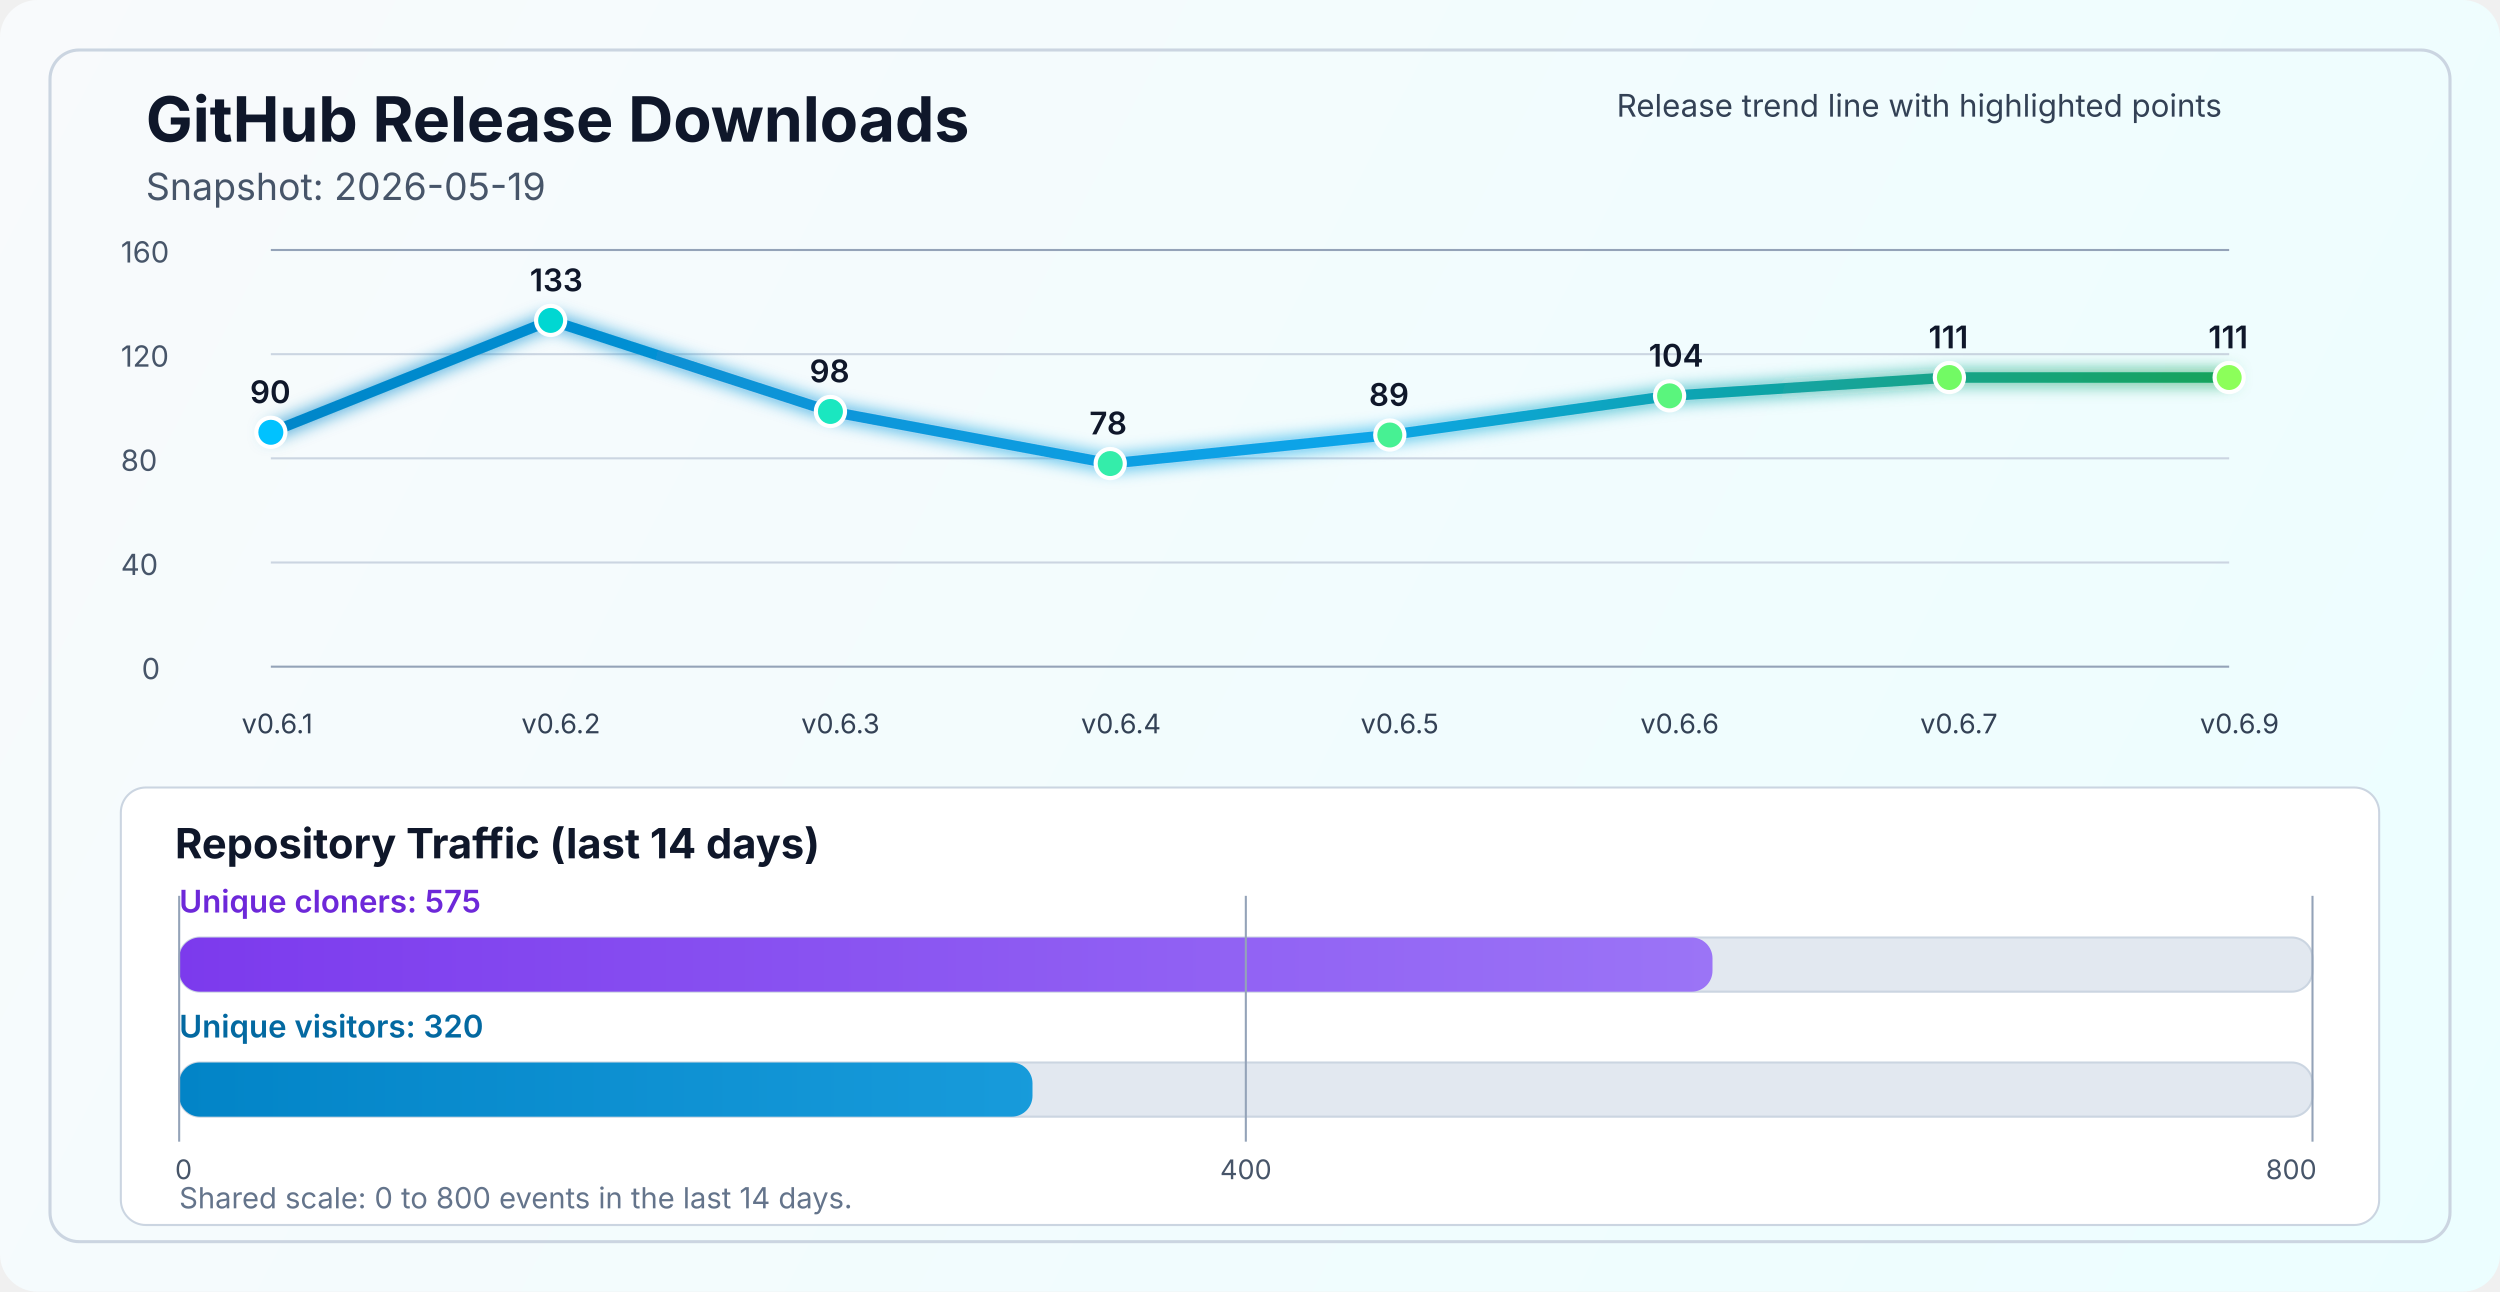
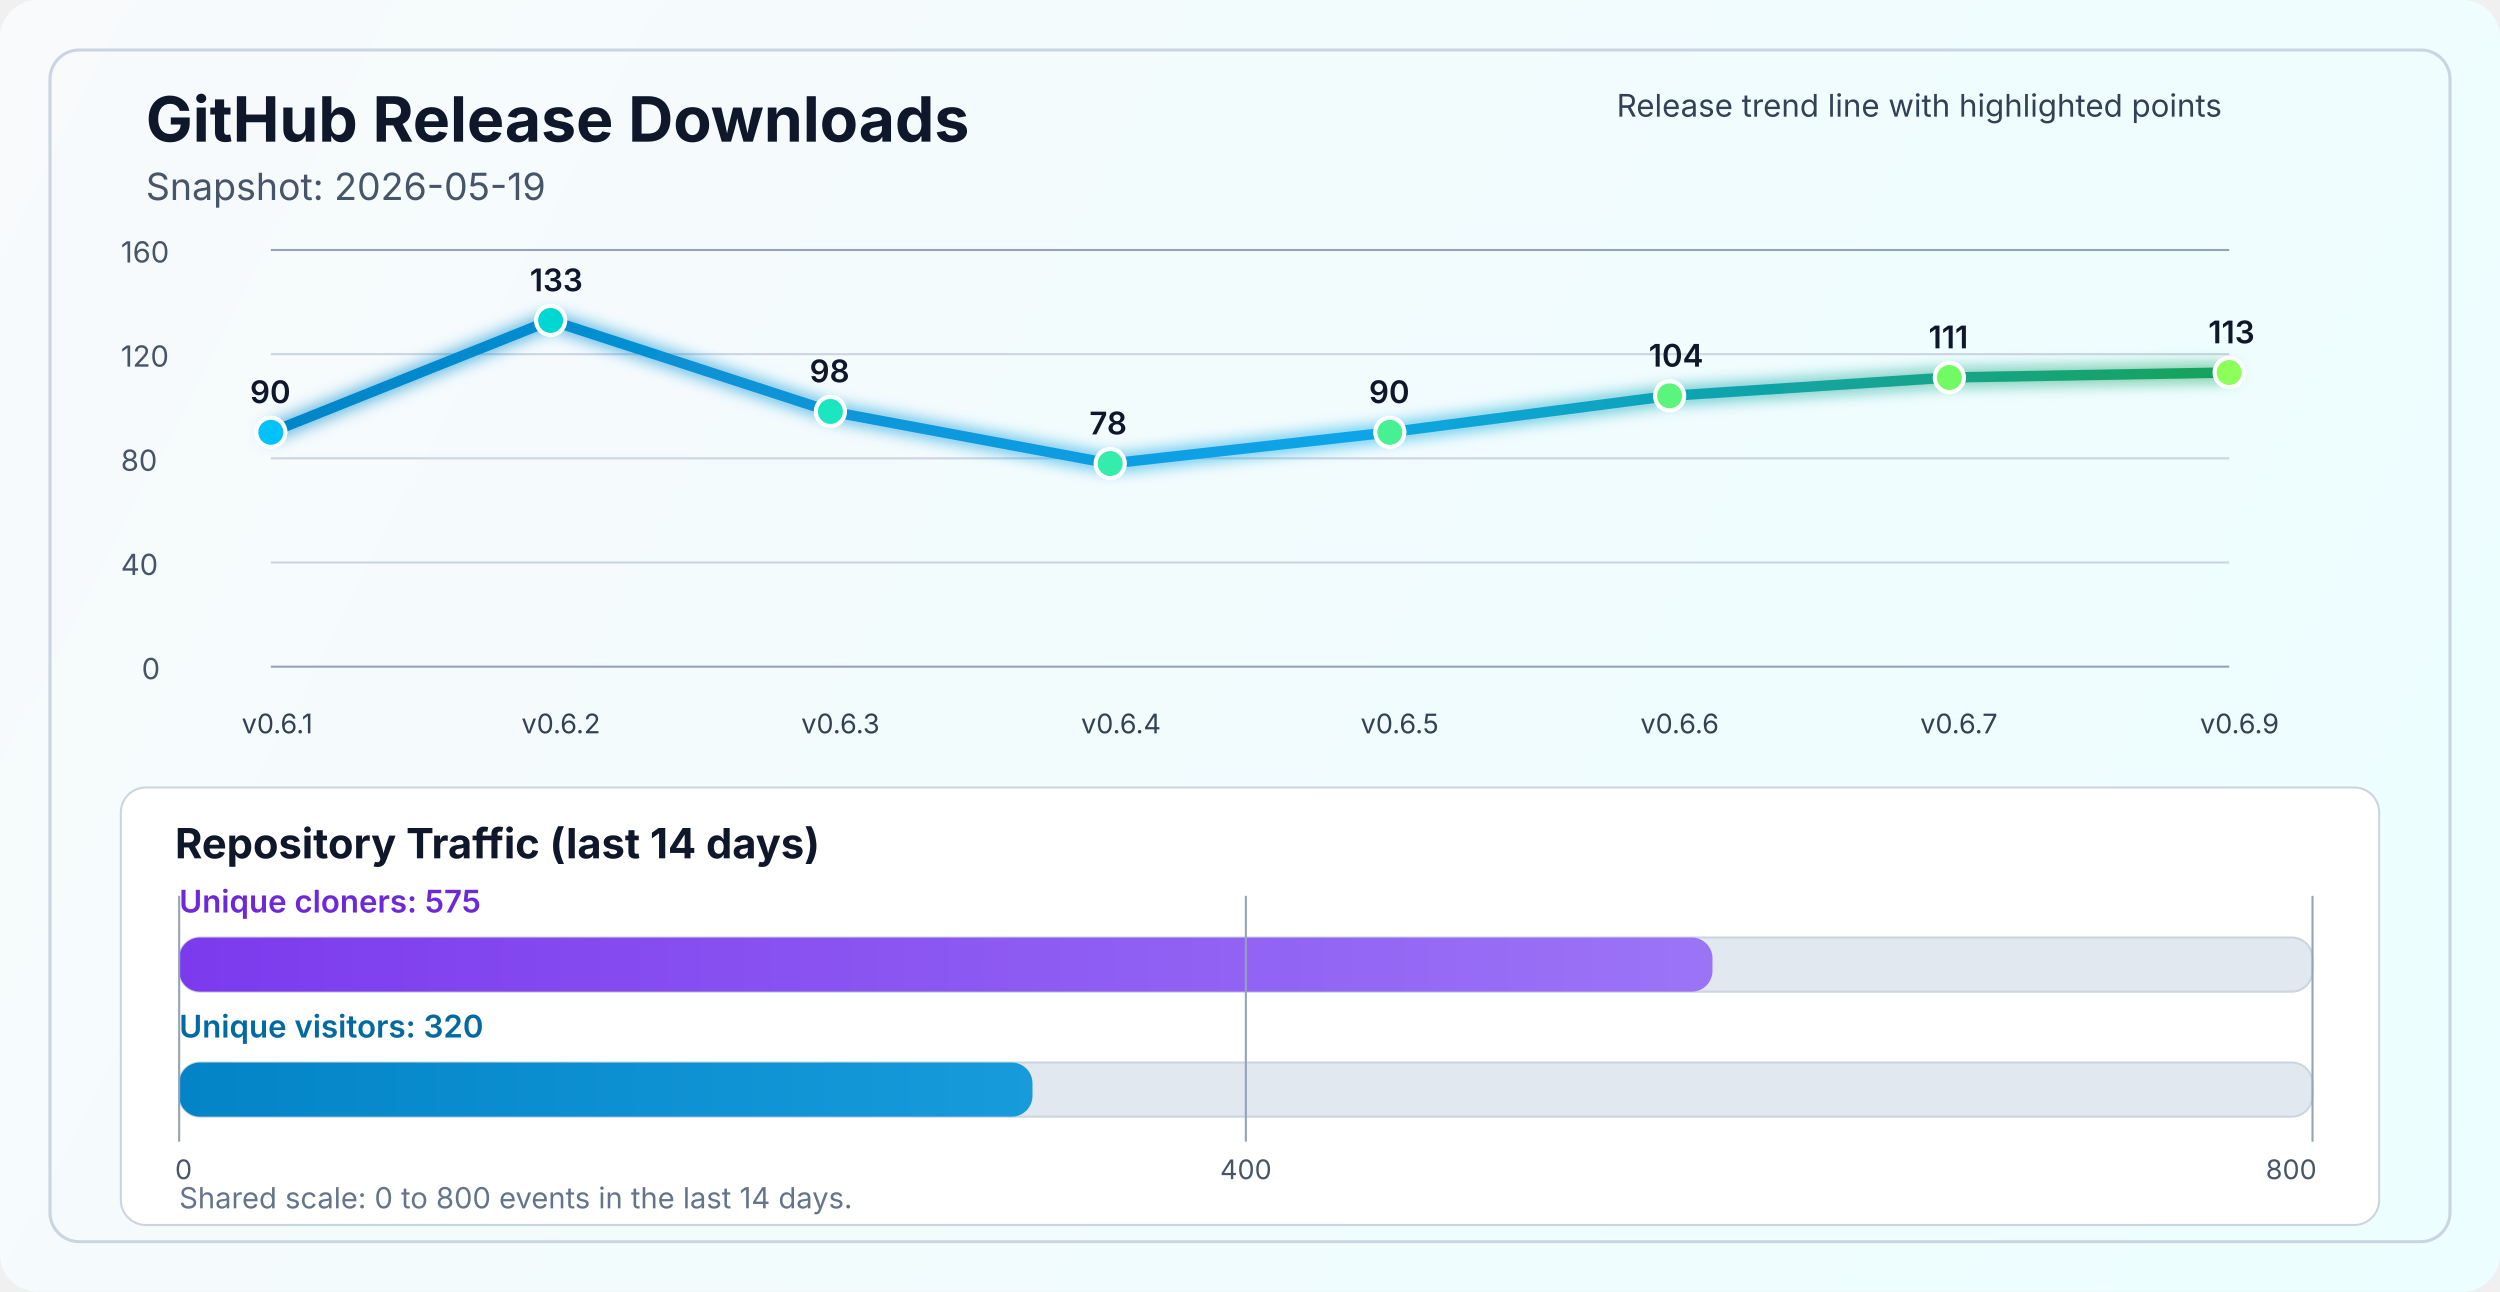
<svg xmlns="http://www.w3.org/2000/svg" width="1200" height="620" viewBox="0 0 1200 620" fill="none" role="img" aria-labelledby="title desc">
  <defs>
    <linearGradient id="bg" x1="0" y1="0" x2="1200" y2="620" gradientUnits="userSpaceOnUse">
      <stop stop-color="#F8FAFC" />
      <stop offset="1" stop-color="#ECFEFF" />
    </linearGradient>
    <linearGradient id="line" x1="130" y1="86" x2="1070" y2="340" gradientUnits="userSpaceOnUse">
      <stop stop-color="#0284C7" />
      <stop offset="0.55" stop-color="#0EA5E9" />
      <stop offset="1" stop-color="#16A34A" />
    </linearGradient>
    <linearGradient id="cloneFill" x1="86" y1="450" x2="1110" y2="450" gradientUnits="userSpaceOnUse">
      <stop stop-color="#7C3AED" />
      <stop offset="1" stop-color="#A78BFA" />
    </linearGradient>
    <linearGradient id="viewFill" x1="86" y1="482" x2="1110" y2="482" gradientUnits="userSpaceOnUse">
      <stop stop-color="#0284C7" />
      <stop offset="1" stop-color="#38BDF8" />
    </linearGradient>
    <filter id="glow" x="-50%" y="-50%" width="200%" height="200%">
      <feGaussianBlur stdDeviation="4" result="blur" />
      <feMerge>
        <feMergeNode in="blur" />
        <feMergeNode in="SourceGraphic" />
      </feMerge>
    </filter>
  </defs>
  <rect width="1200" height="620" rx="18" fill="url(#bg)" />
  <rect x="24" y="24" width="1152" height="572" rx="14" stroke="#CBD5E1" stroke-width="1.5" />
  <text x="70" y="68" fill="#0F172A" font-size="30" font-family="SF Pro Display, -apple-system, BlinkMacSystemFont, Segoe UI, sans-serif" font-weight="700">GitHub Release Downloads</text>
  <text x="70" y="96" fill="#475569" font-size="18" font-family="SF Pro Text, -apple-system, BlinkMacSystemFont, Segoe UI, sans-serif">Snapshot: 2026-05-19</text>
  <line x1="130" y1="320.0" x2="1070" y2="320.0" stroke="#94A3B8" stroke-width="1" />
  <line x1="130" y1="270.0" x2="1070" y2="270.0" stroke="#CBD5E1" stroke-width="1" />
  <line x1="130" y1="220.0" x2="1070" y2="220.0" stroke="#CBD5E1" stroke-width="1" />
  <line x1="130" y1="170.0" x2="1070" y2="170.0" stroke="#CBD5E1" stroke-width="1" />
  <line x1="130" y1="120.0" x2="1070" y2="120.0" stroke="#94A3B8" stroke-width="1" />
  <text x="68" y="326.0" fill="#475569" font-size="14" font-family="SF Pro Text, -apple-system, BlinkMacSystemFont, Segoe UI, sans-serif">0</text>
  <text x="58" y="276.0" fill="#475569" font-size="14" font-family="SF Pro Text, -apple-system, BlinkMacSystemFont, Segoe UI, sans-serif">40</text>
  <text x="58" y="226.0" fill="#475569" font-size="14" font-family="SF Pro Text, -apple-system, BlinkMacSystemFont, Segoe UI, sans-serif">80</text>
  <text x="58" y="176.0" fill="#475569" font-size="14" font-family="SF Pro Text, -apple-system, BlinkMacSystemFont, Segoe UI, sans-serif">120</text>
  <text x="58" y="126.0" fill="#475569" font-size="14" font-family="SF Pro Text, -apple-system, BlinkMacSystemFont, Segoe UI, sans-serif">160</text>
-   <polyline points="130.0,207.5 264.3,153.8 398.6,197.5 532.9,222.5 667.1,208.8 801.4,190.0 935.7,181.2 1070.0,181.2" fill="none" stroke="url(#line)" stroke-width="5" stroke-linecap="round" stroke-linejoin="round" filter="url(#glow)" />
+   <polyline points="130.0,207.5 264.3,153.8 398.6,197.5 532.9,222.5 667.1,207.5 801.4,190.0 935.7,181.2 1070.0,178.8" fill="none" stroke="url(#line)" stroke-width="5" stroke-linecap="round" stroke-linejoin="round" filter="url(#glow)" />
  <circle cx="130.0" cy="207.5" r="7" fill="#00C2FF" stroke="#FFFFFF" stroke-width="2" />
  <circle cx="264.3" cy="153.8" r="7" fill="#00D7D2" stroke="#FFFFFF" stroke-width="2" />
  <circle cx="398.6" cy="197.5" r="7" fill="#1AE7C0" stroke="#FFFFFF" stroke-width="2" />
  <circle cx="532.9" cy="222.5" r="7" fill="#34EDAA" stroke="#FFFFFF" stroke-width="2" />
-   <circle cx="667.1" cy="208.8" r="7" fill="#47F193" stroke="#FFFFFF" stroke-width="2" />
+   <circle cx="667.1" cy="207.5" r="7" fill="#47F193" stroke="#FFFFFF" stroke-width="2" />
  <circle cx="801.4" cy="190.0" r="7" fill="#5AF57D" stroke="#FFFFFF" stroke-width="2" />
  <circle cx="935.7" cy="181.2" r="7" fill="#72FA64" stroke="#FFFFFF" stroke-width="2" />
-   <circle cx="1070.0" cy="181.2" r="7" fill="#8CFF5A" stroke="#FFFFFF" stroke-width="2" />
+   <circle cx="1070.0" cy="178.8" r="7" fill="#8CFF5A" stroke="#FFFFFF" stroke-width="2" />
  <text x="116.0" y="352" fill="#334155" font-size="13" font-family="SF Pro Text, -apple-system, BlinkMacSystemFont, Segoe UI, sans-serif">v0.6.1</text>
  <text x="250.3" y="352" fill="#334155" font-size="13" font-family="SF Pro Text, -apple-system, BlinkMacSystemFont, Segoe UI, sans-serif">v0.6.2</text>
  <text x="384.6" y="352" fill="#334155" font-size="13" font-family="SF Pro Text, -apple-system, BlinkMacSystemFont, Segoe UI, sans-serif">v0.6.3</text>
  <text x="518.9" y="352" fill="#334155" font-size="13" font-family="SF Pro Text, -apple-system, BlinkMacSystemFont, Segoe UI, sans-serif">v0.6.4</text>
  <text x="653.1" y="352" fill="#334155" font-size="13" font-family="SF Pro Text, -apple-system, BlinkMacSystemFont, Segoe UI, sans-serif">v0.6.5</text>
  <text x="787.4" y="352" fill="#334155" font-size="13" font-family="SF Pro Text, -apple-system, BlinkMacSystemFont, Segoe UI, sans-serif">v0.6.6</text>
  <text x="921.7" y="352" fill="#334155" font-size="13" font-family="SF Pro Text, -apple-system, BlinkMacSystemFont, Segoe UI, sans-serif">v0.6.7</text>
  <text x="1056.0" y="352" fill="#334155" font-size="13" font-family="SF Pro Text, -apple-system, BlinkMacSystemFont, Segoe UI, sans-serif">v0.6.9</text>
  <text x="120.0" y="193.5" fill="#0F172A" font-size="15" font-family="SF Pro Text, -apple-system, BlinkMacSystemFont, Segoe UI, sans-serif" font-weight="600">90</text>
  <text x="254.3" y="139.8" fill="#0F172A" font-size="15" font-family="SF Pro Text, -apple-system, BlinkMacSystemFont, Segoe UI, sans-serif" font-weight="600">133</text>
  <text x="388.6" y="183.5" fill="#0F172A" font-size="15" font-family="SF Pro Text, -apple-system, BlinkMacSystemFont, Segoe UI, sans-serif" font-weight="600">98</text>
  <text x="522.9" y="208.5" fill="#0F172A" font-size="15" font-family="SF Pro Text, -apple-system, BlinkMacSystemFont, Segoe UI, sans-serif" font-weight="600">78</text>
-   <text x="657.1" y="194.8" fill="#0F172A" font-size="15" font-family="SF Pro Text, -apple-system, BlinkMacSystemFont, Segoe UI, sans-serif" font-weight="600">89</text>
+   <text x="657.1" y="193.5" fill="#0F172A" font-size="15" font-family="SF Pro Text, -apple-system, BlinkMacSystemFont, Segoe UI, sans-serif" font-weight="600">90</text>
  <text x="791.4" y="176.0" fill="#0F172A" font-size="15" font-family="SF Pro Text, -apple-system, BlinkMacSystemFont, Segoe UI, sans-serif" font-weight="600">104</text>
  <text x="925.7" y="167.2" fill="#0F172A" font-size="15" font-family="SF Pro Text, -apple-system, BlinkMacSystemFont, Segoe UI, sans-serif" font-weight="600">111</text>
-   <text x="1060.0" y="167.2" fill="#0F172A" font-size="15" font-family="SF Pro Text, -apple-system, BlinkMacSystemFont, Segoe UI, sans-serif" font-weight="600">111</text>
+   <text x="1060.0" y="164.8" fill="#0F172A" font-size="15" font-family="SF Pro Text, -apple-system, BlinkMacSystemFont, Segoe UI, sans-serif" font-weight="600">113</text>
  <text x="776" y="56" fill="#334155" font-size="15" font-family="SF Pro Text, -apple-system, BlinkMacSystemFont, Segoe UI, sans-serif">Release trend line with highlighted points</text>
  <rect x="58" y="378" width="1084" height="210" rx="12" fill="#FFFFFF" stroke="#CBD5E1" stroke-width="1" />
  <text x="84" y="412" fill="#0F172A" font-size="20" font-family="SF Pro Text, -apple-system, BlinkMacSystemFont, Segoe UI, sans-serif" font-weight="700">Repository Traffic (last 14 days)</text>
  <text x="86" y="438" fill="#6D28D9" font-size="15" font-family="SF Pro Text, -apple-system, BlinkMacSystemFont, Segoe UI, sans-serif" font-weight="600">Unique cloners: 575</text>
  <rect x="86" y="450" width="1024" height="26" rx="10" fill="#E2E8F0" stroke="#CBD5E1" stroke-width="1" />
  <rect x="86" y="450" width="736.0" height="26" rx="10" fill="url(#cloneFill)" />
  <text x="86" y="498" fill="#0369A1" font-size="15" font-family="SF Pro Text, -apple-system, BlinkMacSystemFont, Segoe UI, sans-serif" font-weight="600">Unique visitors: 320</text>
  <rect x="86" y="510" width="1024" height="26" rx="10" fill="#E2E8F0" stroke="#CBD5E1" stroke-width="1" />
  <rect x="86" y="510" width="409.6" height="26" rx="10" fill="url(#viewFill)" />
  <line x1="86" y1="430" x2="86" y2="548" stroke="#94A3B8" stroke-width="1" />
  <line x1="598.0" y1="430" x2="598.0" y2="548" stroke="#94A3B8" stroke-width="1" />
  <line x1="1110" y1="430" x2="1110" y2="548" stroke="#94A3B8" stroke-width="1" />
  <text x="84" y="566" text-anchor="start" fill="#475569" font-size="13" font-family="SF Pro Text, -apple-system, BlinkMacSystemFont, Segoe UI, sans-serif">0</text>
  <text x="598.0" y="566" text-anchor="middle" fill="#475569" font-size="13" font-family="SF Pro Text, -apple-system, BlinkMacSystemFont, Segoe UI, sans-serif">400</text>
  <text x="1112" y="566" text-anchor="end" fill="#475569" font-size="13" font-family="SF Pro Text, -apple-system, BlinkMacSystemFont, Segoe UI, sans-serif">800</text>
  <text x="86" y="580" fill="#64748B" font-size="14" font-family="SF Pro Text, -apple-system, BlinkMacSystemFont, Segoe UI, sans-serif">Shared scale: 0 to 800 events in the last 14 days.</text>
</svg>
